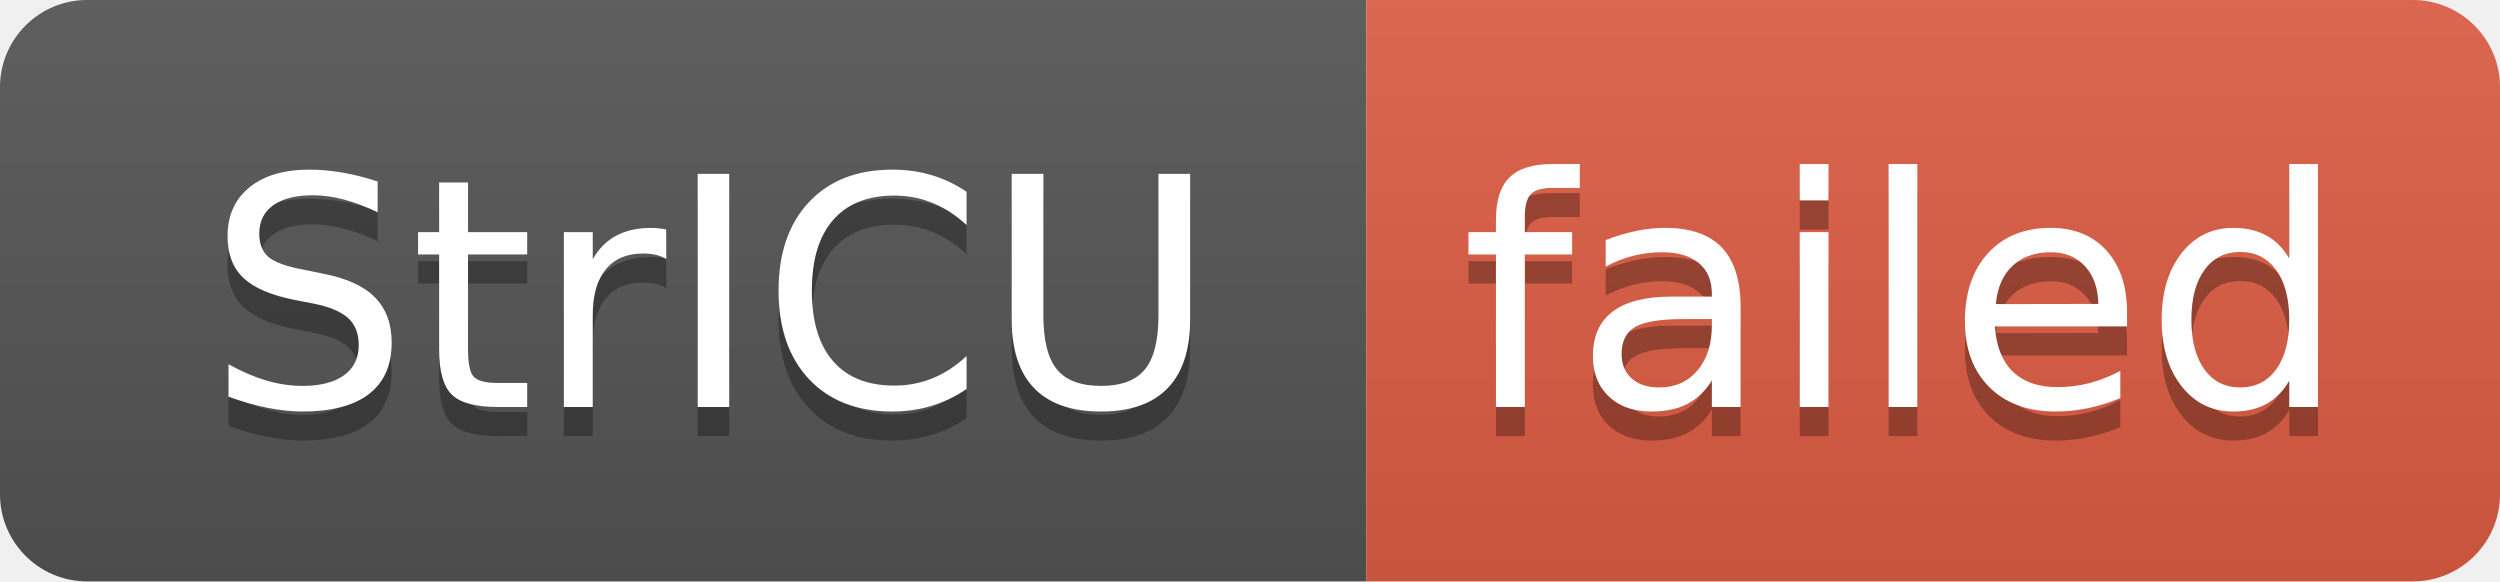
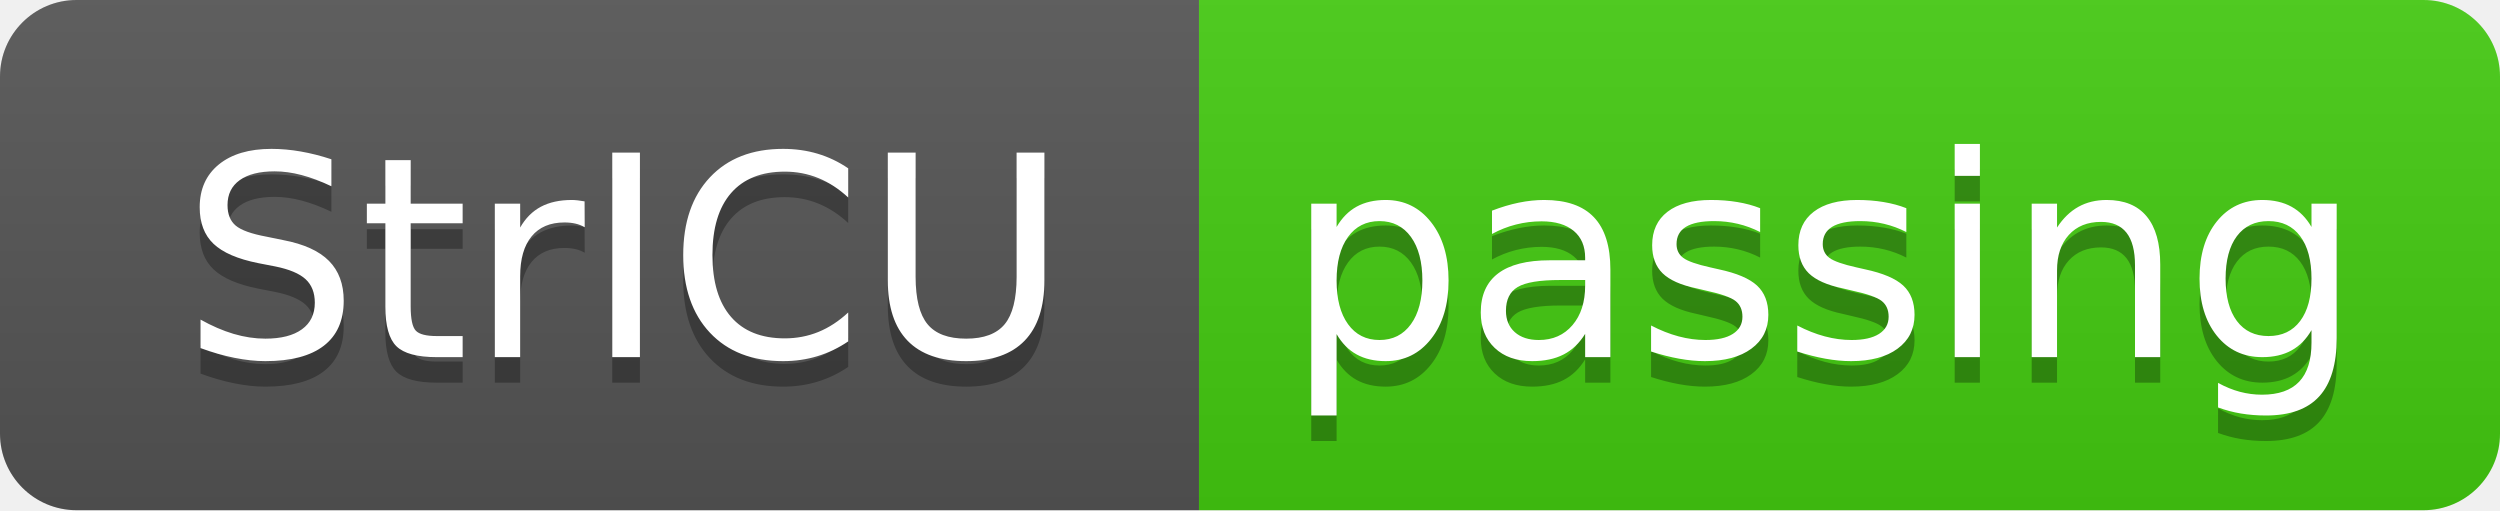
- <svg xmlns="http://www.w3.org/2000/svg" width="86" height="20" role="img" aria-label="StrICU: failed">
+ <svg xmlns="http://www.w3.org/2000/svg" width="98" height="20" role="img" aria-label="StrICU: passing">
  <linearGradient id="s" x2="0" y2="100%">
    <stop offset="0" stop-color="#bbb" stop-opacity=".1" />
    <stop offset="1" stop-opacity=".1" />
  </linearGradient>
  <clipPath id="r">
-     <rect width="86" height="20" rx="3" fill="#fff" />
+     <rect width="98" height="20" rx="3" fill="#fff" />
  </clipPath>
  <g clip-path="url(#r)">
    <rect width="47" height="20" fill="#555" />
-     <rect x="47" width="39" height="20" fill="#e05d44" />
-     <rect width="86" height="20" fill="url(#s)" />
+     <rect x="47" width="51" height="20" fill="#4c1" />
+     <rect width="98" height="20" fill="url(#s)" />
  </g>
  <g fill="#fff" text-anchor="middle" font-family="Verdana,Geneva,DejaVu Sans,sans-serif" text-rendering="geometricPrecision" font-size="110">
    <text aria-hidden="true" x="245" y="150" fill="#010101" fill-opacity=".3" transform="scale(.1)" textLength="370">StrICU</text>
    <text x="245" y="140" transform="scale(.1)" fill="#fff" textLength="370">StrICU</text>
-     <text aria-hidden="true" x="655" y="150" fill="#010101" fill-opacity=".3" transform="scale(.1)" textLength="290">failed</text>
-     <text x="655" y="140" transform="scale(.1)" fill="#fff" textLength="290">failed</text>
+     <text aria-hidden="true" x="715" y="150" fill="#010101" fill-opacity=".3" transform="scale(.1)" textLength="410">passing</text>
+     <text x="715" y="140" transform="scale(.1)" fill="#fff" textLength="410">passing</text>
  </g>
</svg>
